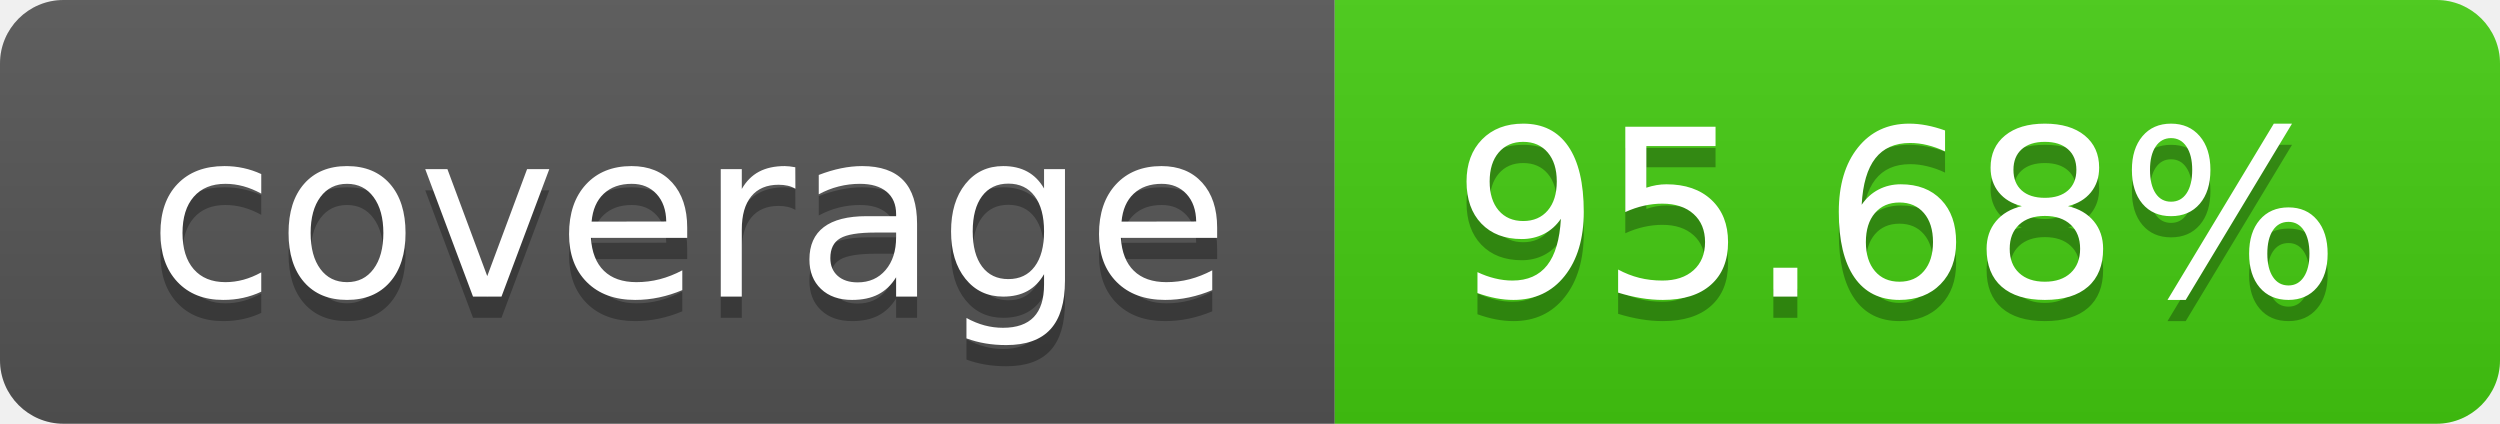
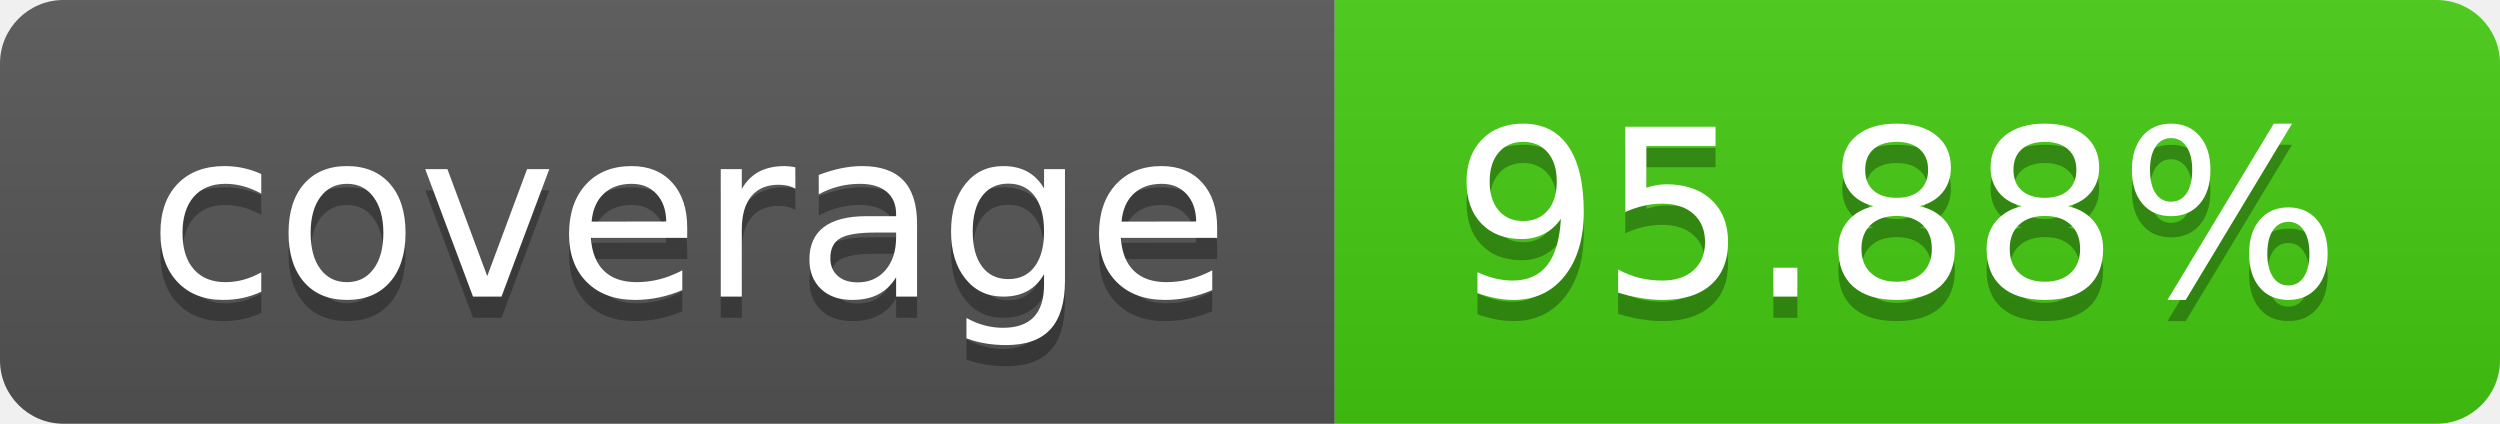
- <svg xmlns="http://www.w3.org/2000/svg" width="118" height="20" role="img" aria-label="coverage: 95.68%">
+ <svg xmlns="http://www.w3.org/2000/svg" width="118" height="20" role="img" aria-label="coverage: 95.88%">
  <linearGradient id="s" x2="0" y2="100%">
    <stop offset="0" stop-color="#bbb" stop-opacity=".1" />
    <stop offset="1" stop-opacity=".1" />
  </linearGradient>
  <clipPath id="r">
    <rect width="118" height="20" rx="3" fill="#fff" />
  </clipPath>
  <g clip-path="url(#r)">
    <rect width="63" height="20" fill="#555" />
    <rect x="63" width="55" height="20" fill="#4c1" />
    <rect width="118" height="20" fill="url(#s)" />
  </g>
  <g fill="#fff" text-anchor="middle" font-family="Verdana,Geneva,DejaVu Sans,sans-serif" text-rendering="geometricPrecision" font-size="110">
    <text aria-hidden="true" x="325.0" y="150" fill="#010101" fill-opacity=".3" transform="scale(.1)" textLength="530">coverage</text>
    <text x="325.0" y="140" transform="scale(.1)" fill="#fff" textLength="530">coverage</text>
-     <text aria-hidden="true" x="895.0" y="150" fill="#010101" fill-opacity=".3" transform="scale(.1)" textLength="450">95.68%</text>
-     <text x="895.0" y="140" transform="scale(.1)" fill="#fff" textLength="450">95.68%</text>
+     <text aria-hidden="true" x="895.0" y="150" fill="#010101" fill-opacity=".3" transform="scale(.1)" textLength="450">95.88%</text>
+     <text x="895.0" y="140" transform="scale(.1)" fill="#fff" textLength="450">95.88%</text>
  </g>
</svg>
